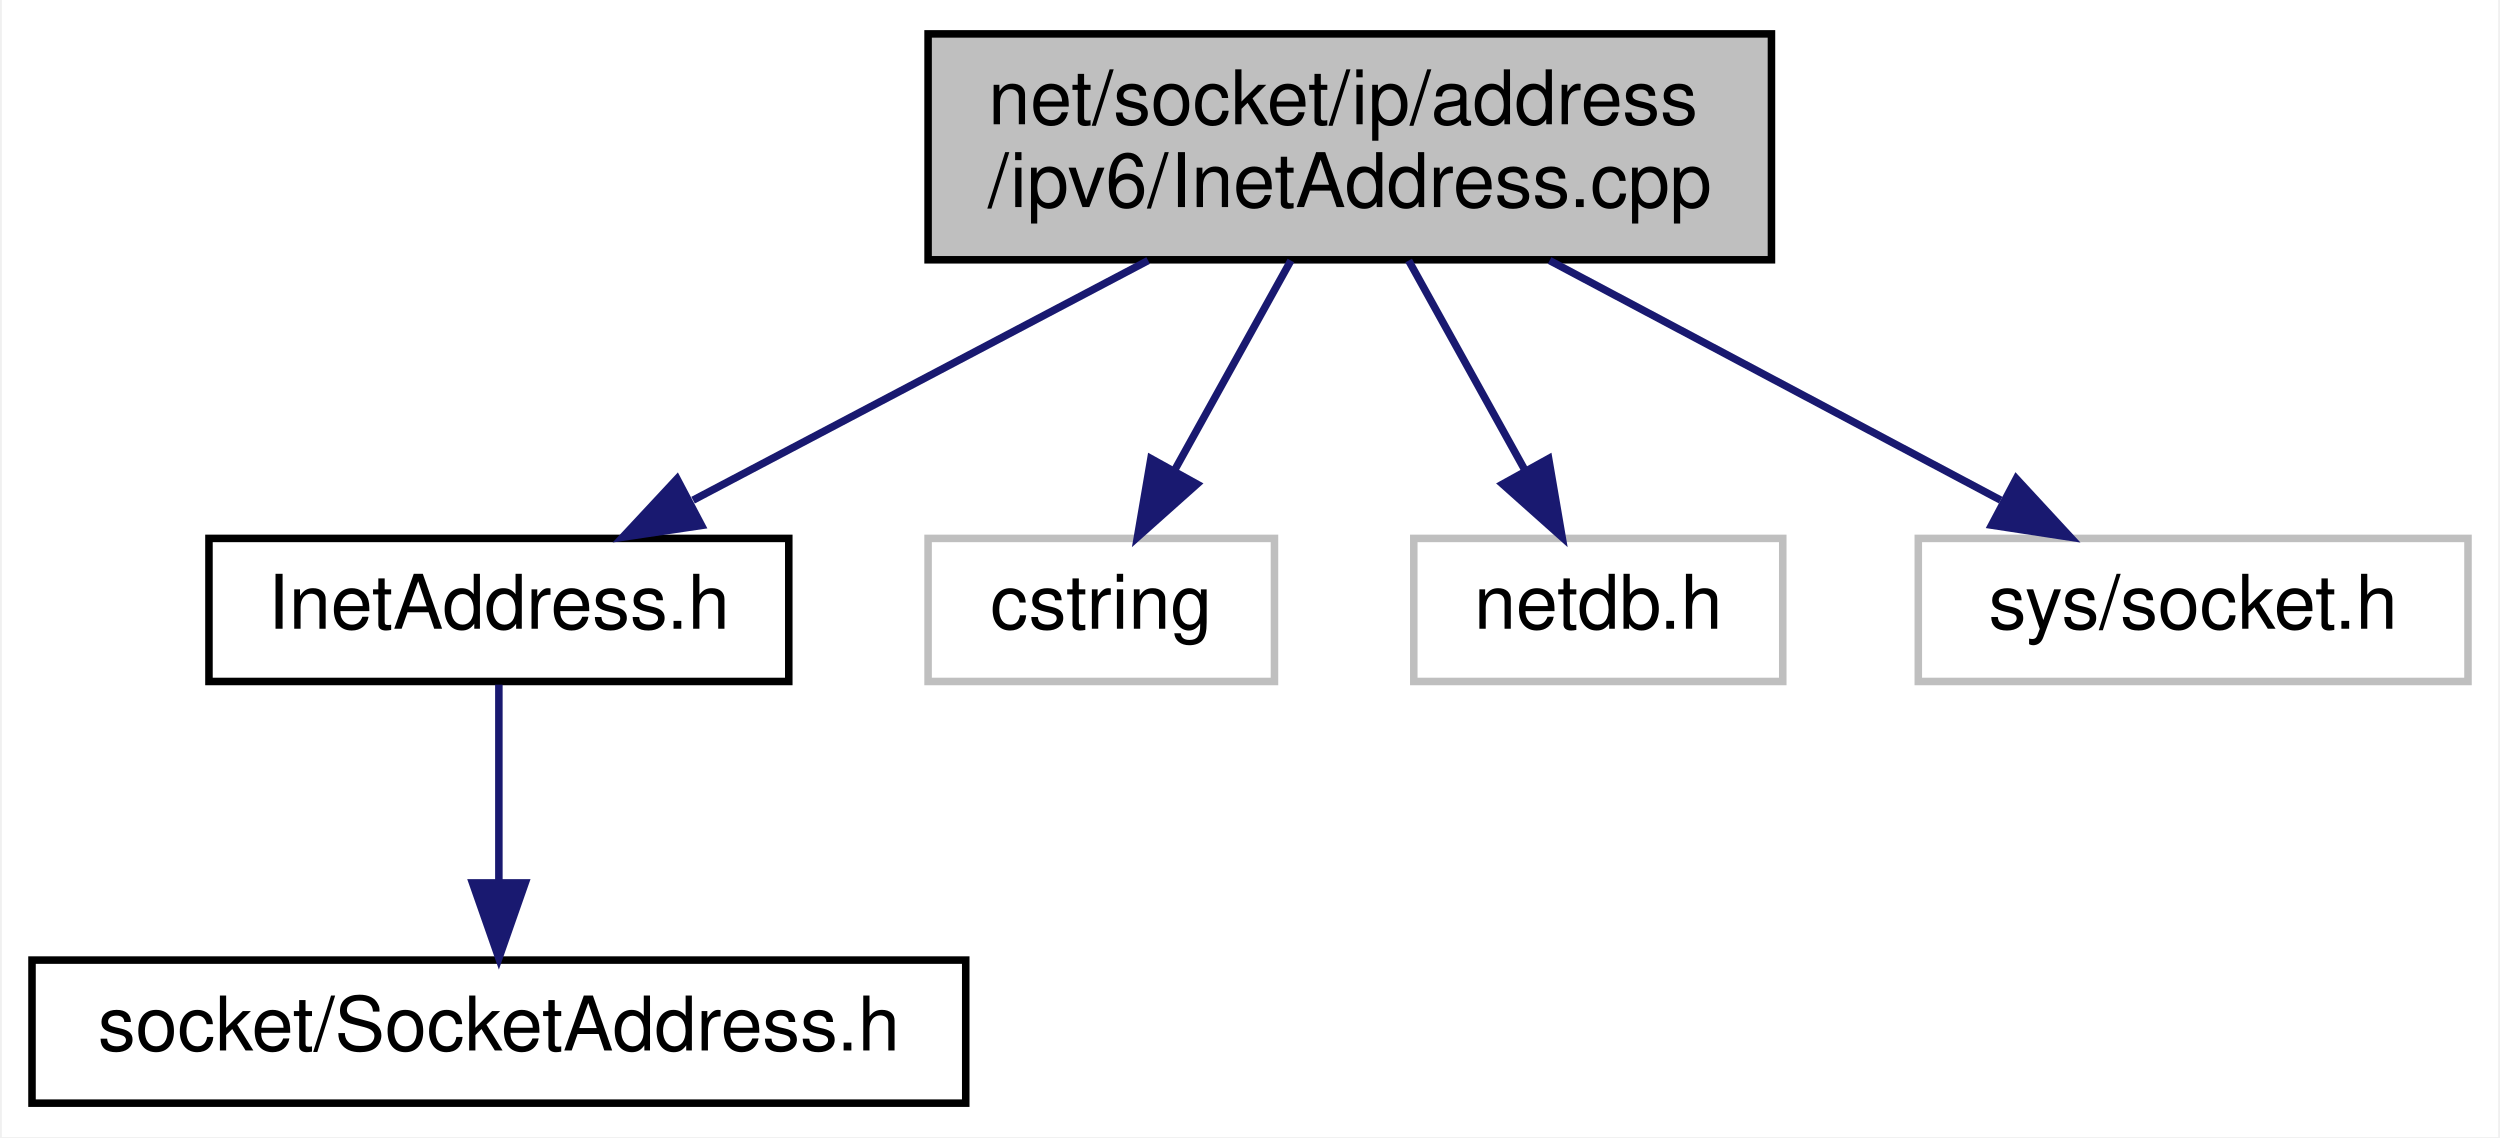
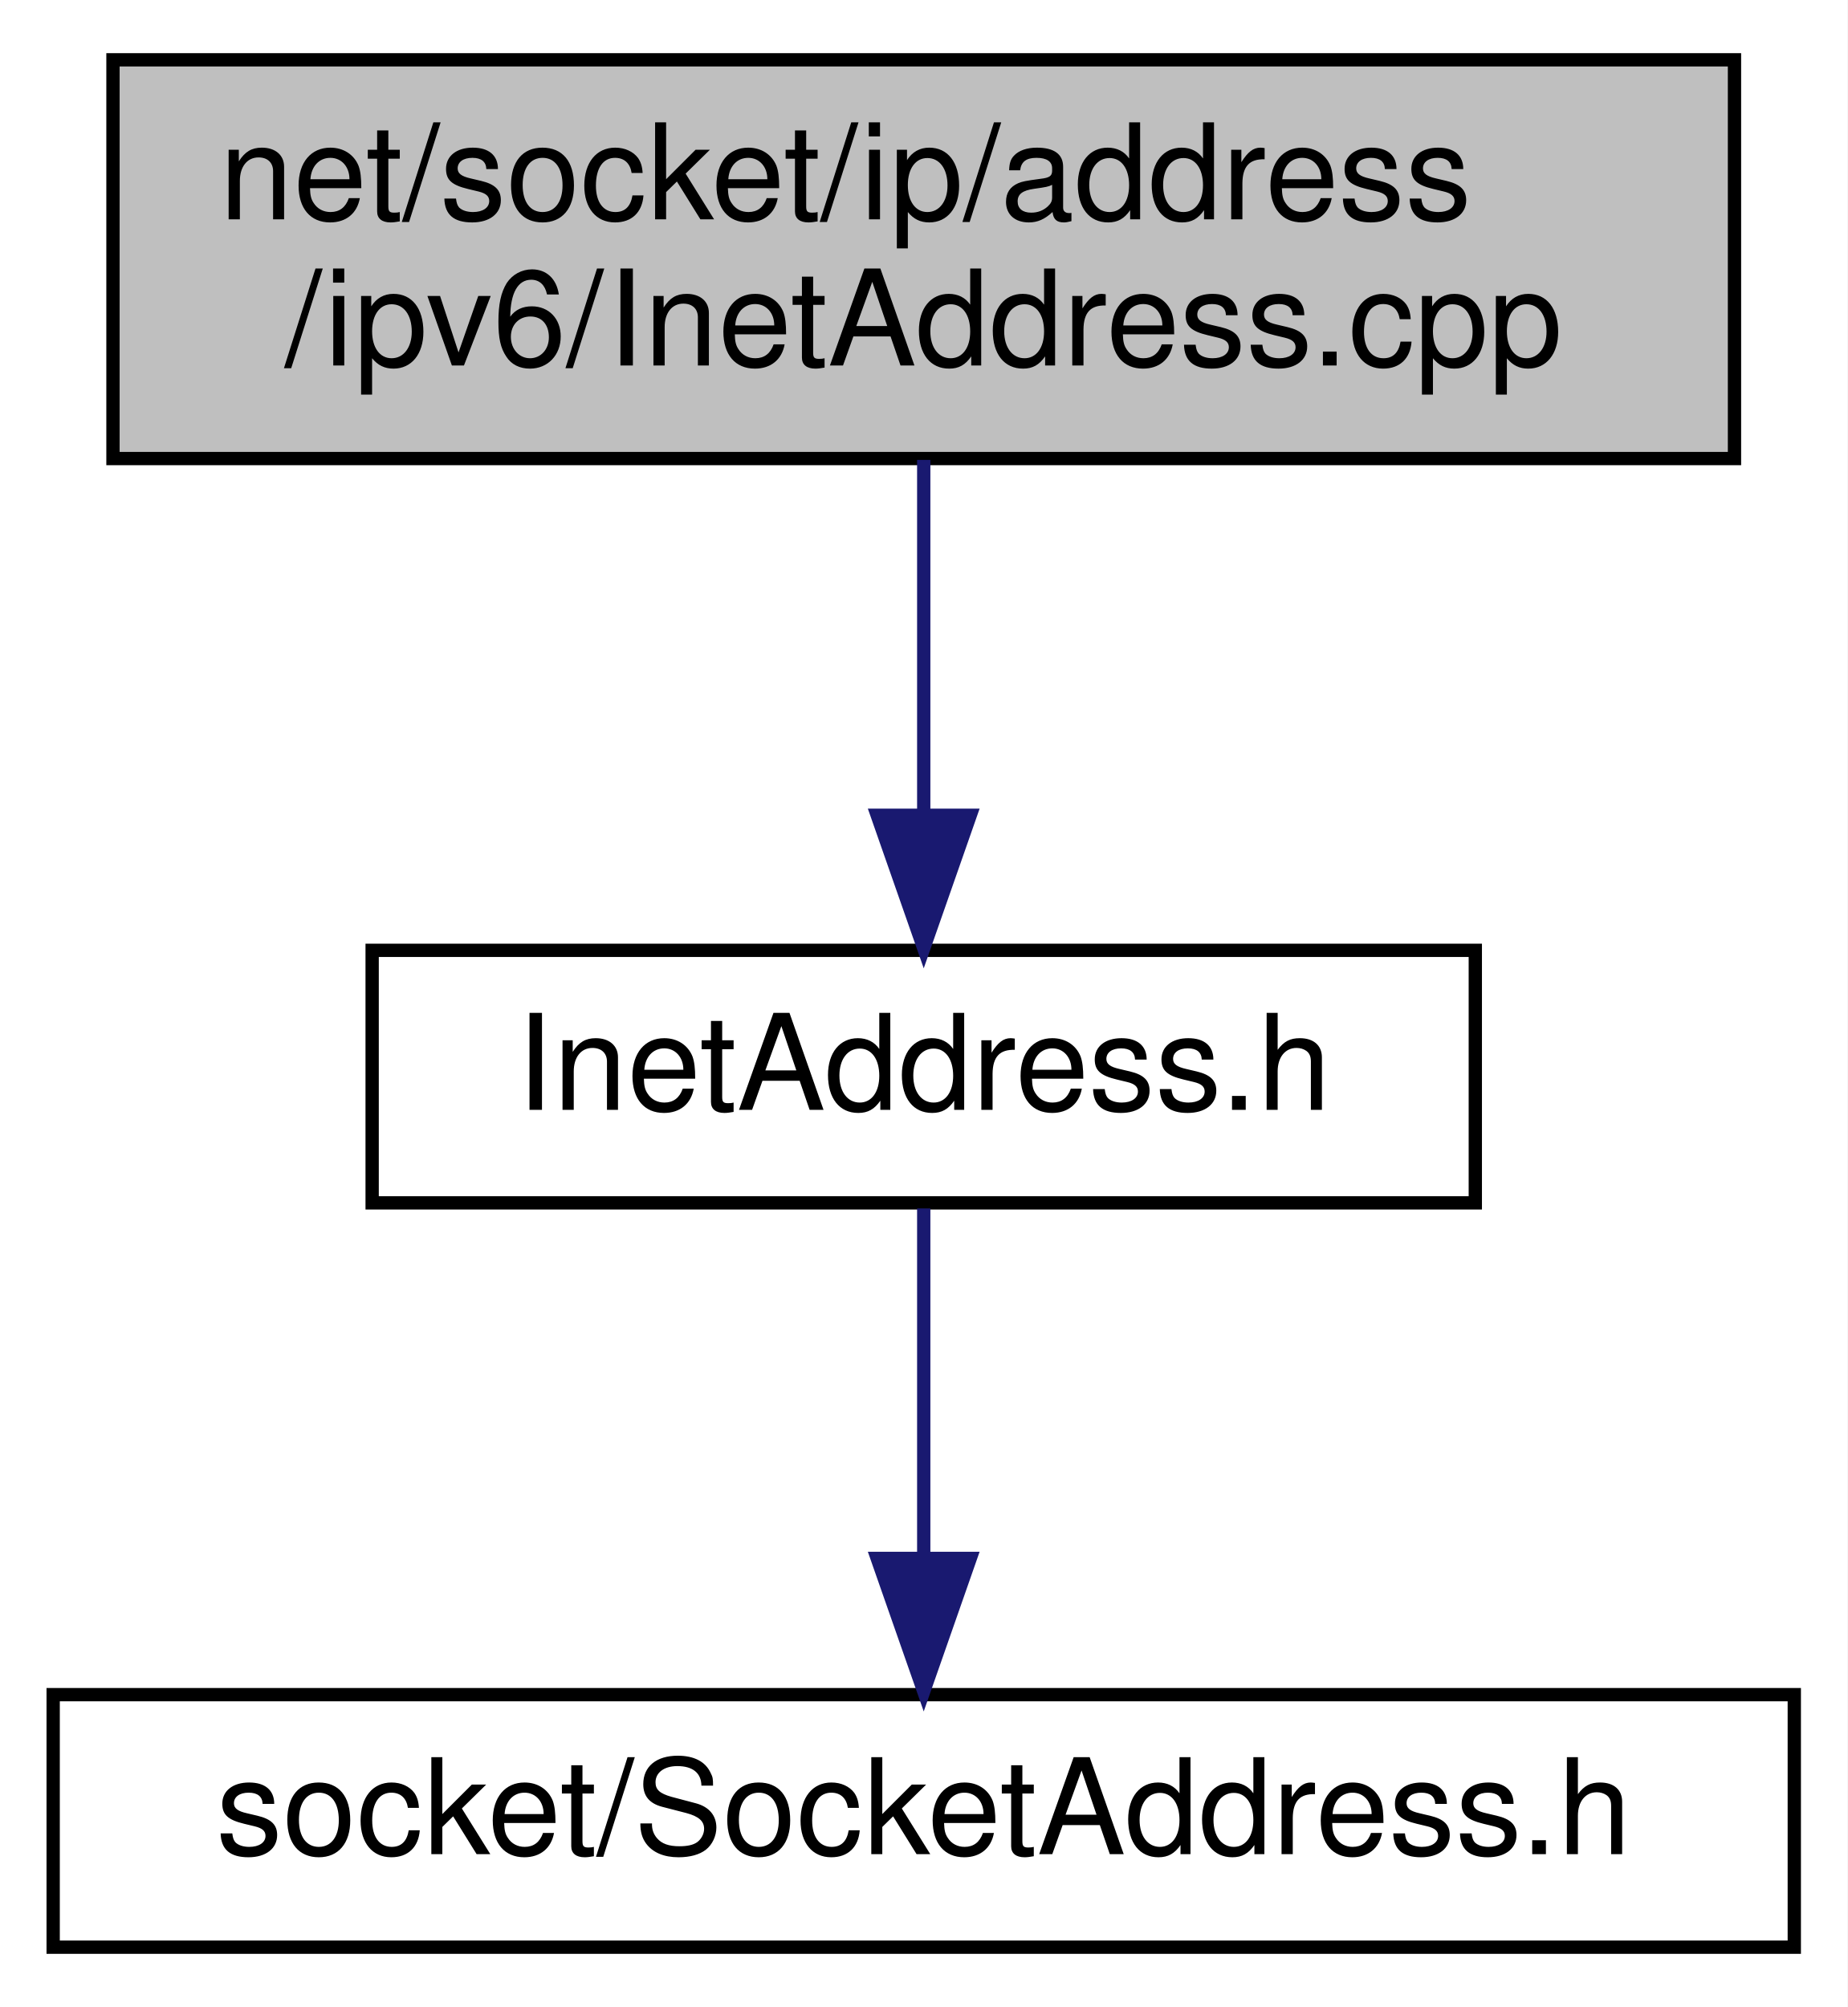
- <svg xmlns="http://www.w3.org/2000/svg" xmlns:xlink="http://www.w3.org/1999/xlink" width="332pt" height="151pt" viewBox="0.00 0.00 331.50 151.00">
+ <svg xmlns="http://www.w3.org/2000/svg" xmlns:xlink="http://www.w3.org/1999/xlink" width="139pt" height="151pt" viewBox="0.00 0.00 139.00 151.00">
  <g id="graph0" class="graph" transform="scale(1 1) rotate(0) translate(4 147)">
-     <polygon fill="white" stroke="transparent" points="-4,4 -4,-147 327.5,-147 327.5,4 -4,4" />
+     <polygon fill="white" stroke="transparent" points="-4,4 -4,-147 135,-147 135,4 -4,4" />
    <g id="node1" class="node">
      <g id="a_node1">
        <a xlink:title=" ">
-           <polygon fill="#bfbfbf" stroke="black" points="119,-112.5 119,-142.5 231,-142.5 231,-112.5 119,-112.5" />
-           <text text-anchor="start" x="127" y="-130.5" font-family="Helvetica,sans-Serif" font-size="10.00">net/socket/ip/address</text>
-           <text text-anchor="middle" x="175" y="-119.5" font-family="Helvetica,sans-Serif" font-size="10.00">/ipv6/InetAddress.cpp</text>
+           <polygon fill="#bfbfbf" stroke="black" points="4.5,-112.5 4.5,-142.5 126.5,-142.5 126.5,-112.5 4.5,-112.5" />
+           <text text-anchor="start" x="12.5" y="-130.5" font-family="Helvetica,sans-Serif" font-size="10.00">net/socket/ip/address</text>
+           <text text-anchor="middle" x="65.5" y="-119.5" font-family="Helvetica,sans-Serif" font-size="10.00">/ipv6/InetAddress.cpp</text>
        </a>
      </g>
    </g>
    <g id="node2" class="node">
      <g id="a_node2">
        <a xlink:href="ipv6_2_inet_address_8h.html" target="_top" xlink:title=" ">
-           <polygon fill="white" stroke="black" points="23.5,-56.5 23.5,-75.5 100.5,-75.5 100.5,-56.5 23.5,-56.5" />
-           <text text-anchor="middle" x="62" y="-63.5" font-family="Helvetica,sans-Serif" font-size="10.00">InetAddress.h</text>
+           <polygon fill="white" stroke="black" points="24,-56.5 24,-75.5 107,-75.5 107,-56.5 24,-56.5" />
+           <text text-anchor="middle" x="65.5" y="-63.5" font-family="Helvetica,sans-Serif" font-size="10.00">InetAddress.h</text>
        </a>
      </g>
    </g>
    <g id="edge1" class="edge">
-       <path fill="none" stroke="midnightblue" d="M148.22,-112.4C129.94,-102.77 105.85,-90.09 87.79,-80.58" />
-       <polygon fill="midnightblue" stroke="midnightblue" points="88.92,-77.22 78.44,-75.66 85.66,-83.41 88.92,-77.22" />
-     </g>
-     <g id="node4" class="node">
-       <g id="a_node4">
-         <a xlink:title=" ">
-           <polygon fill="white" stroke="#bfbfbf" points="119,-56.5 119,-75.5 165,-75.5 165,-56.5 119,-56.5" />
-           <text text-anchor="middle" x="142" y="-63.5" font-family="Helvetica,sans-Serif" font-size="10.00">cstring</text>
-         </a>
-       </g>
-     </g>
-     <g id="edge3" class="edge">
-       <path fill="none" stroke="midnightblue" d="M167.18,-112.4C162.53,-104.02 156.6,-93.33 151.66,-84.42" />
-       <polygon fill="midnightblue" stroke="midnightblue" points="154.71,-82.71 146.8,-75.66 148.59,-86.1 154.71,-82.71" />
-     </g>
-     <g id="node5" class="node">
-       <g id="a_node5">
-         <a xlink:title=" ">
-           <polygon fill="white" stroke="#bfbfbf" points="183.5,-56.5 183.5,-75.5 232.5,-75.5 232.5,-56.5 183.5,-56.5" />
-           <text text-anchor="middle" x="208" y="-63.5" font-family="Helvetica,sans-Serif" font-size="10.00">netdb.h</text>
-         </a>
-       </g>
-     </g>
-     <g id="edge4" class="edge">
-       <path fill="none" stroke="midnightblue" d="M182.82,-112.4C187.47,-104.02 193.4,-93.33 198.34,-84.42" />
-       <polygon fill="midnightblue" stroke="midnightblue" points="201.41,-86.1 203.2,-75.66 195.29,-82.71 201.41,-86.1" />
-     </g>
-     <g id="node6" class="node">
-       <g id="a_node6">
-         <a xlink:title=" ">
-           <polygon fill="white" stroke="#bfbfbf" points="250.5,-56.5 250.5,-75.5 323.5,-75.5 323.5,-56.5 250.5,-56.5" />
-           <text text-anchor="middle" x="287" y="-63.5" font-family="Helvetica,sans-Serif" font-size="10.00">sys/socket.h</text>
-         </a>
-       </g>
-     </g>
-     <g id="edge5" class="edge">
-       <path fill="none" stroke="midnightblue" d="M201.54,-112.4C219.66,-102.77 243.54,-90.09 261.44,-80.58" />
-       <polygon fill="midnightblue" stroke="midnightblue" points="263.51,-83.44 270.7,-75.66 260.23,-77.26 263.51,-83.44" />
+       <path fill="none" stroke="midnightblue" d="M65.5,-112.4C65.5,-104.47 65.5,-94.46 65.5,-85.86" />
+       <polygon fill="midnightblue" stroke="midnightblue" points="69,-85.66 65.5,-75.66 62,-85.66 69,-85.66" />
    </g>
    <g id="node3" class="node">
      <g id="a_node3">
        <a xlink:href="_socket_address_8h.html" target="_top" xlink:title=" ">
-           <polygon fill="white" stroke="black" points="0,-0.5 0,-19.5 124,-19.5 124,-0.5 0,-0.5" />
-           <text text-anchor="middle" x="62" y="-7.5" font-family="Helvetica,sans-Serif" font-size="10.00">socket/SocketAddress.h</text>
+           <polygon fill="white" stroke="black" points="0,-0.5 0,-19.5 131,-19.5 131,-0.5 0,-0.5" />
+           <text text-anchor="middle" x="65.5" y="-7.5" font-family="Helvetica,sans-Serif" font-size="10.00">socket/SocketAddress.h</text>
        </a>
      </g>
    </g>
    <g id="edge2" class="edge">
-       <path fill="none" stroke="midnightblue" d="M62,-56.08C62,-49.01 62,-38.86 62,-29.99" />
-       <polygon fill="midnightblue" stroke="midnightblue" points="65.5,-29.75 62,-19.75 58.5,-29.75 65.5,-29.75" />
+       <path fill="none" stroke="midnightblue" d="M65.5,-56.08C65.5,-49.01 65.5,-38.86 65.5,-29.99" />
+       <polygon fill="midnightblue" stroke="midnightblue" points="69,-29.75 65.5,-19.75 62,-29.75 69,-29.75" />
    </g>
  </g>
</svg>
